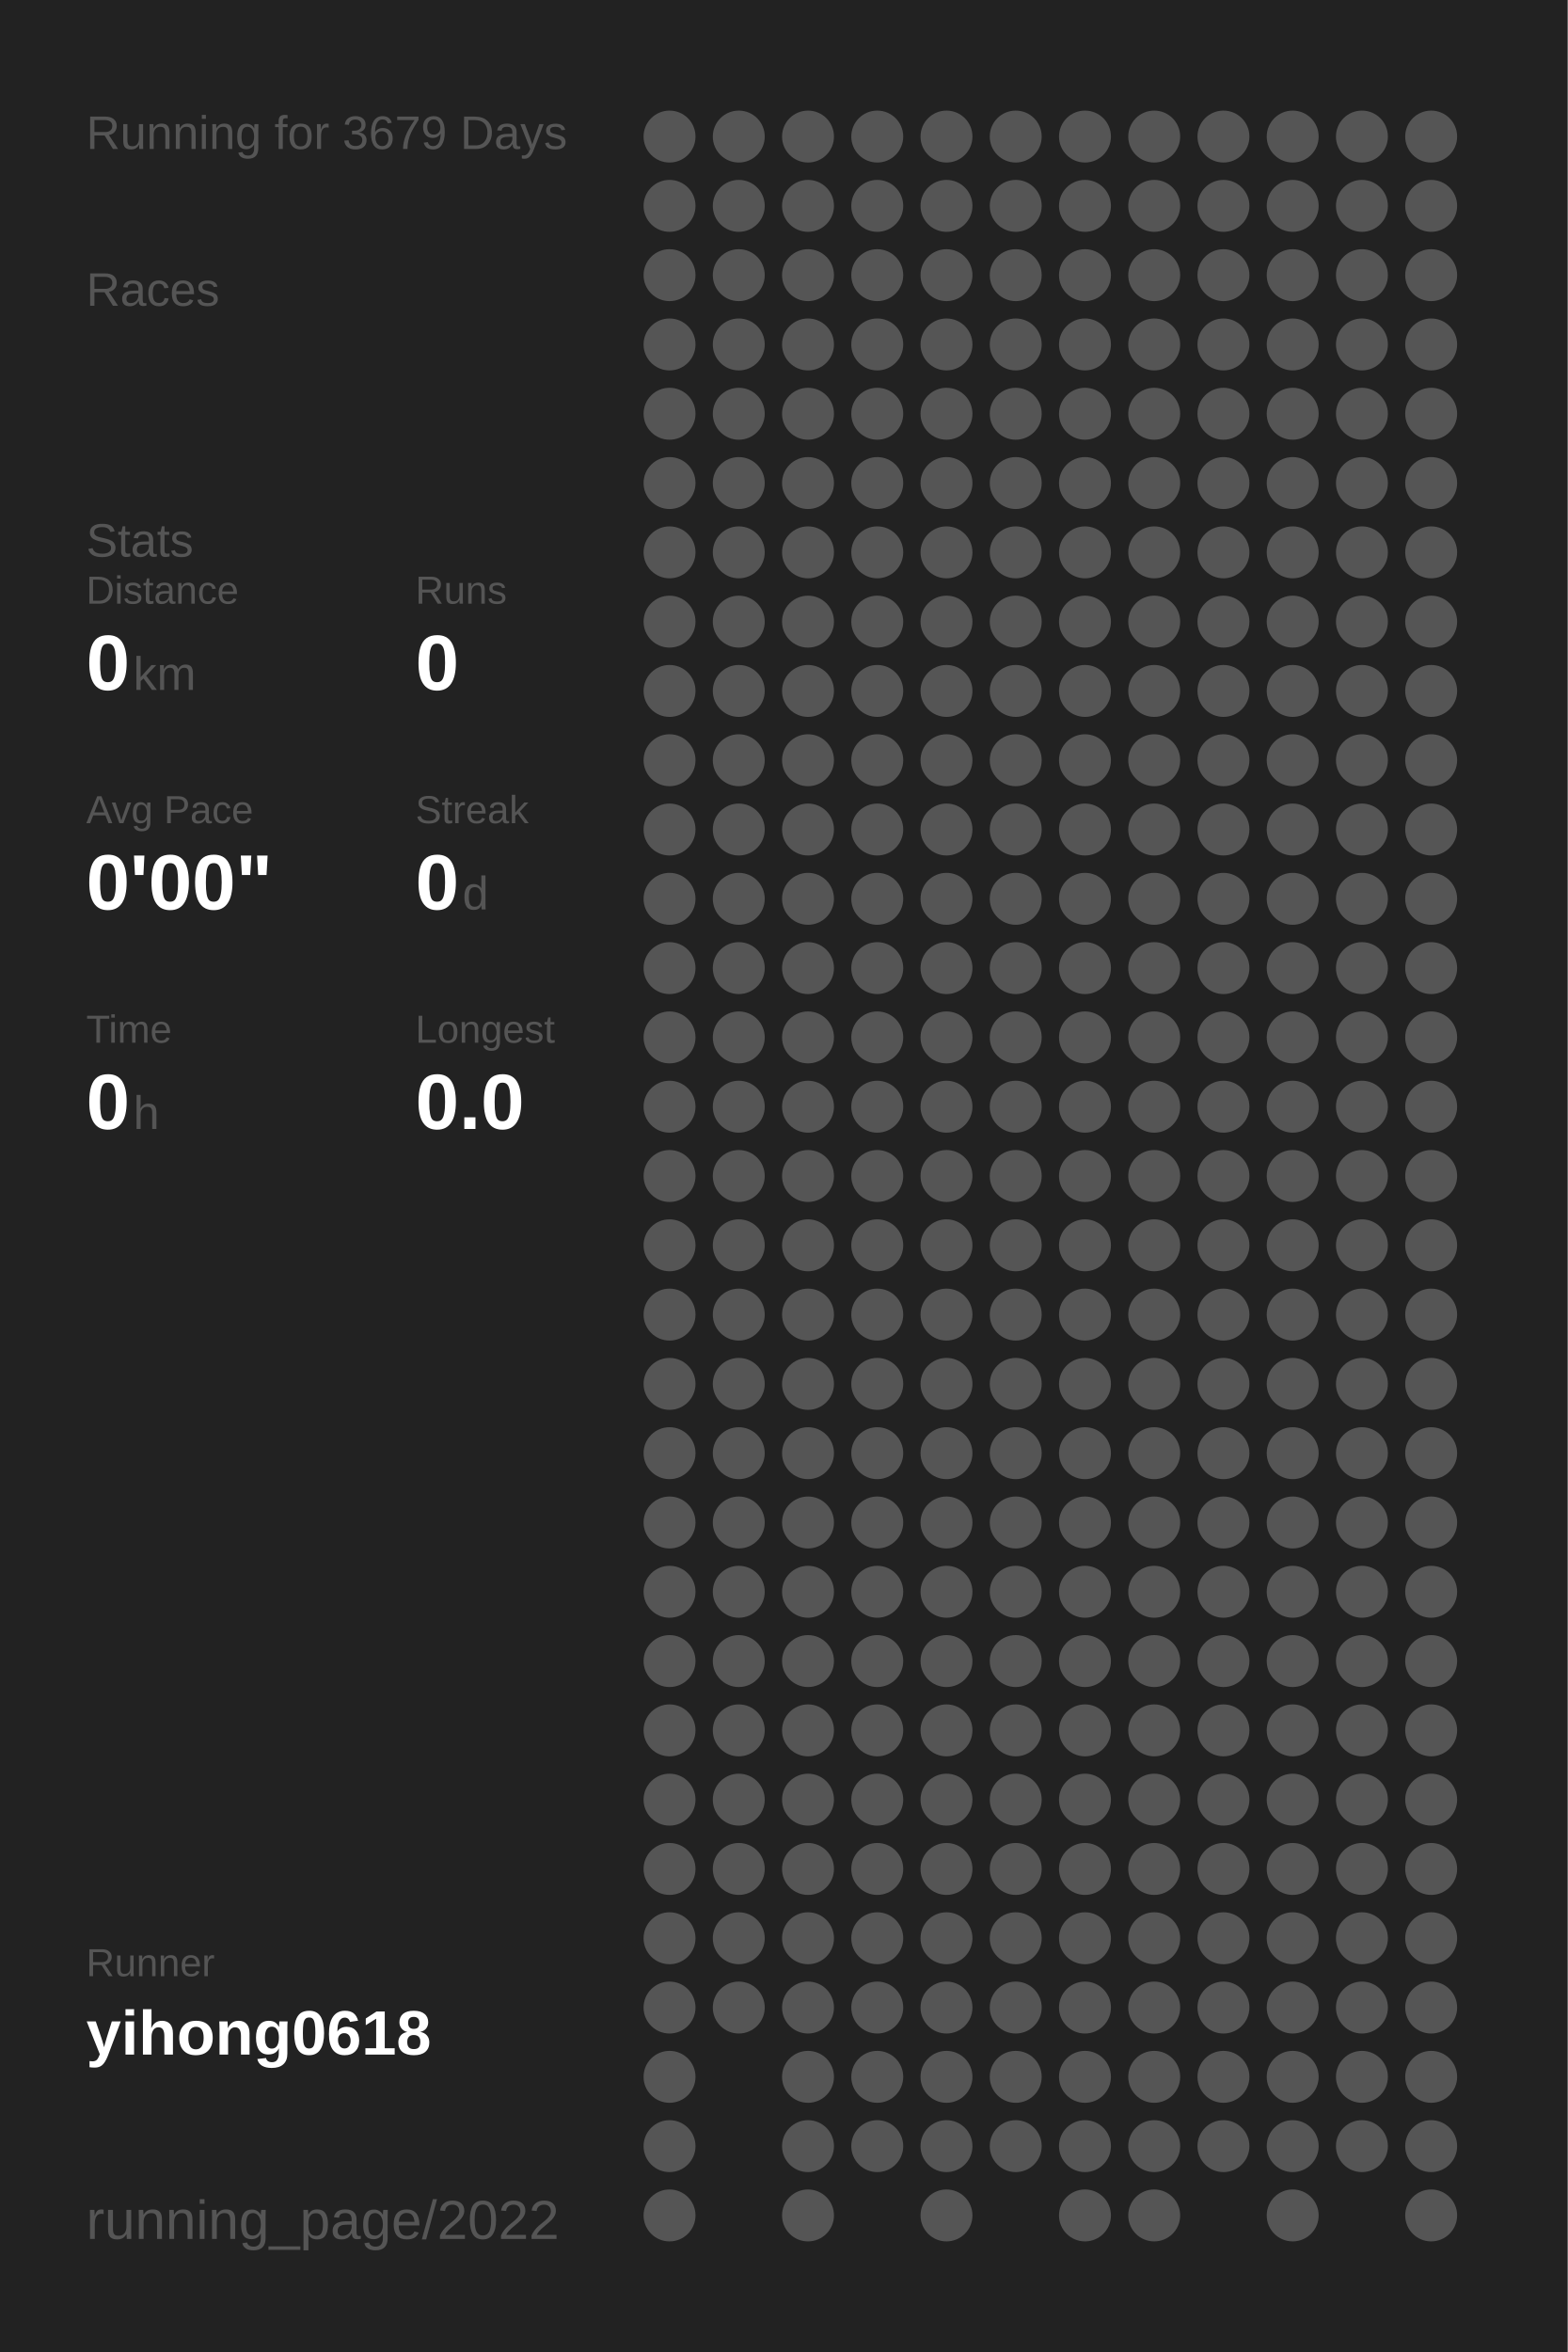
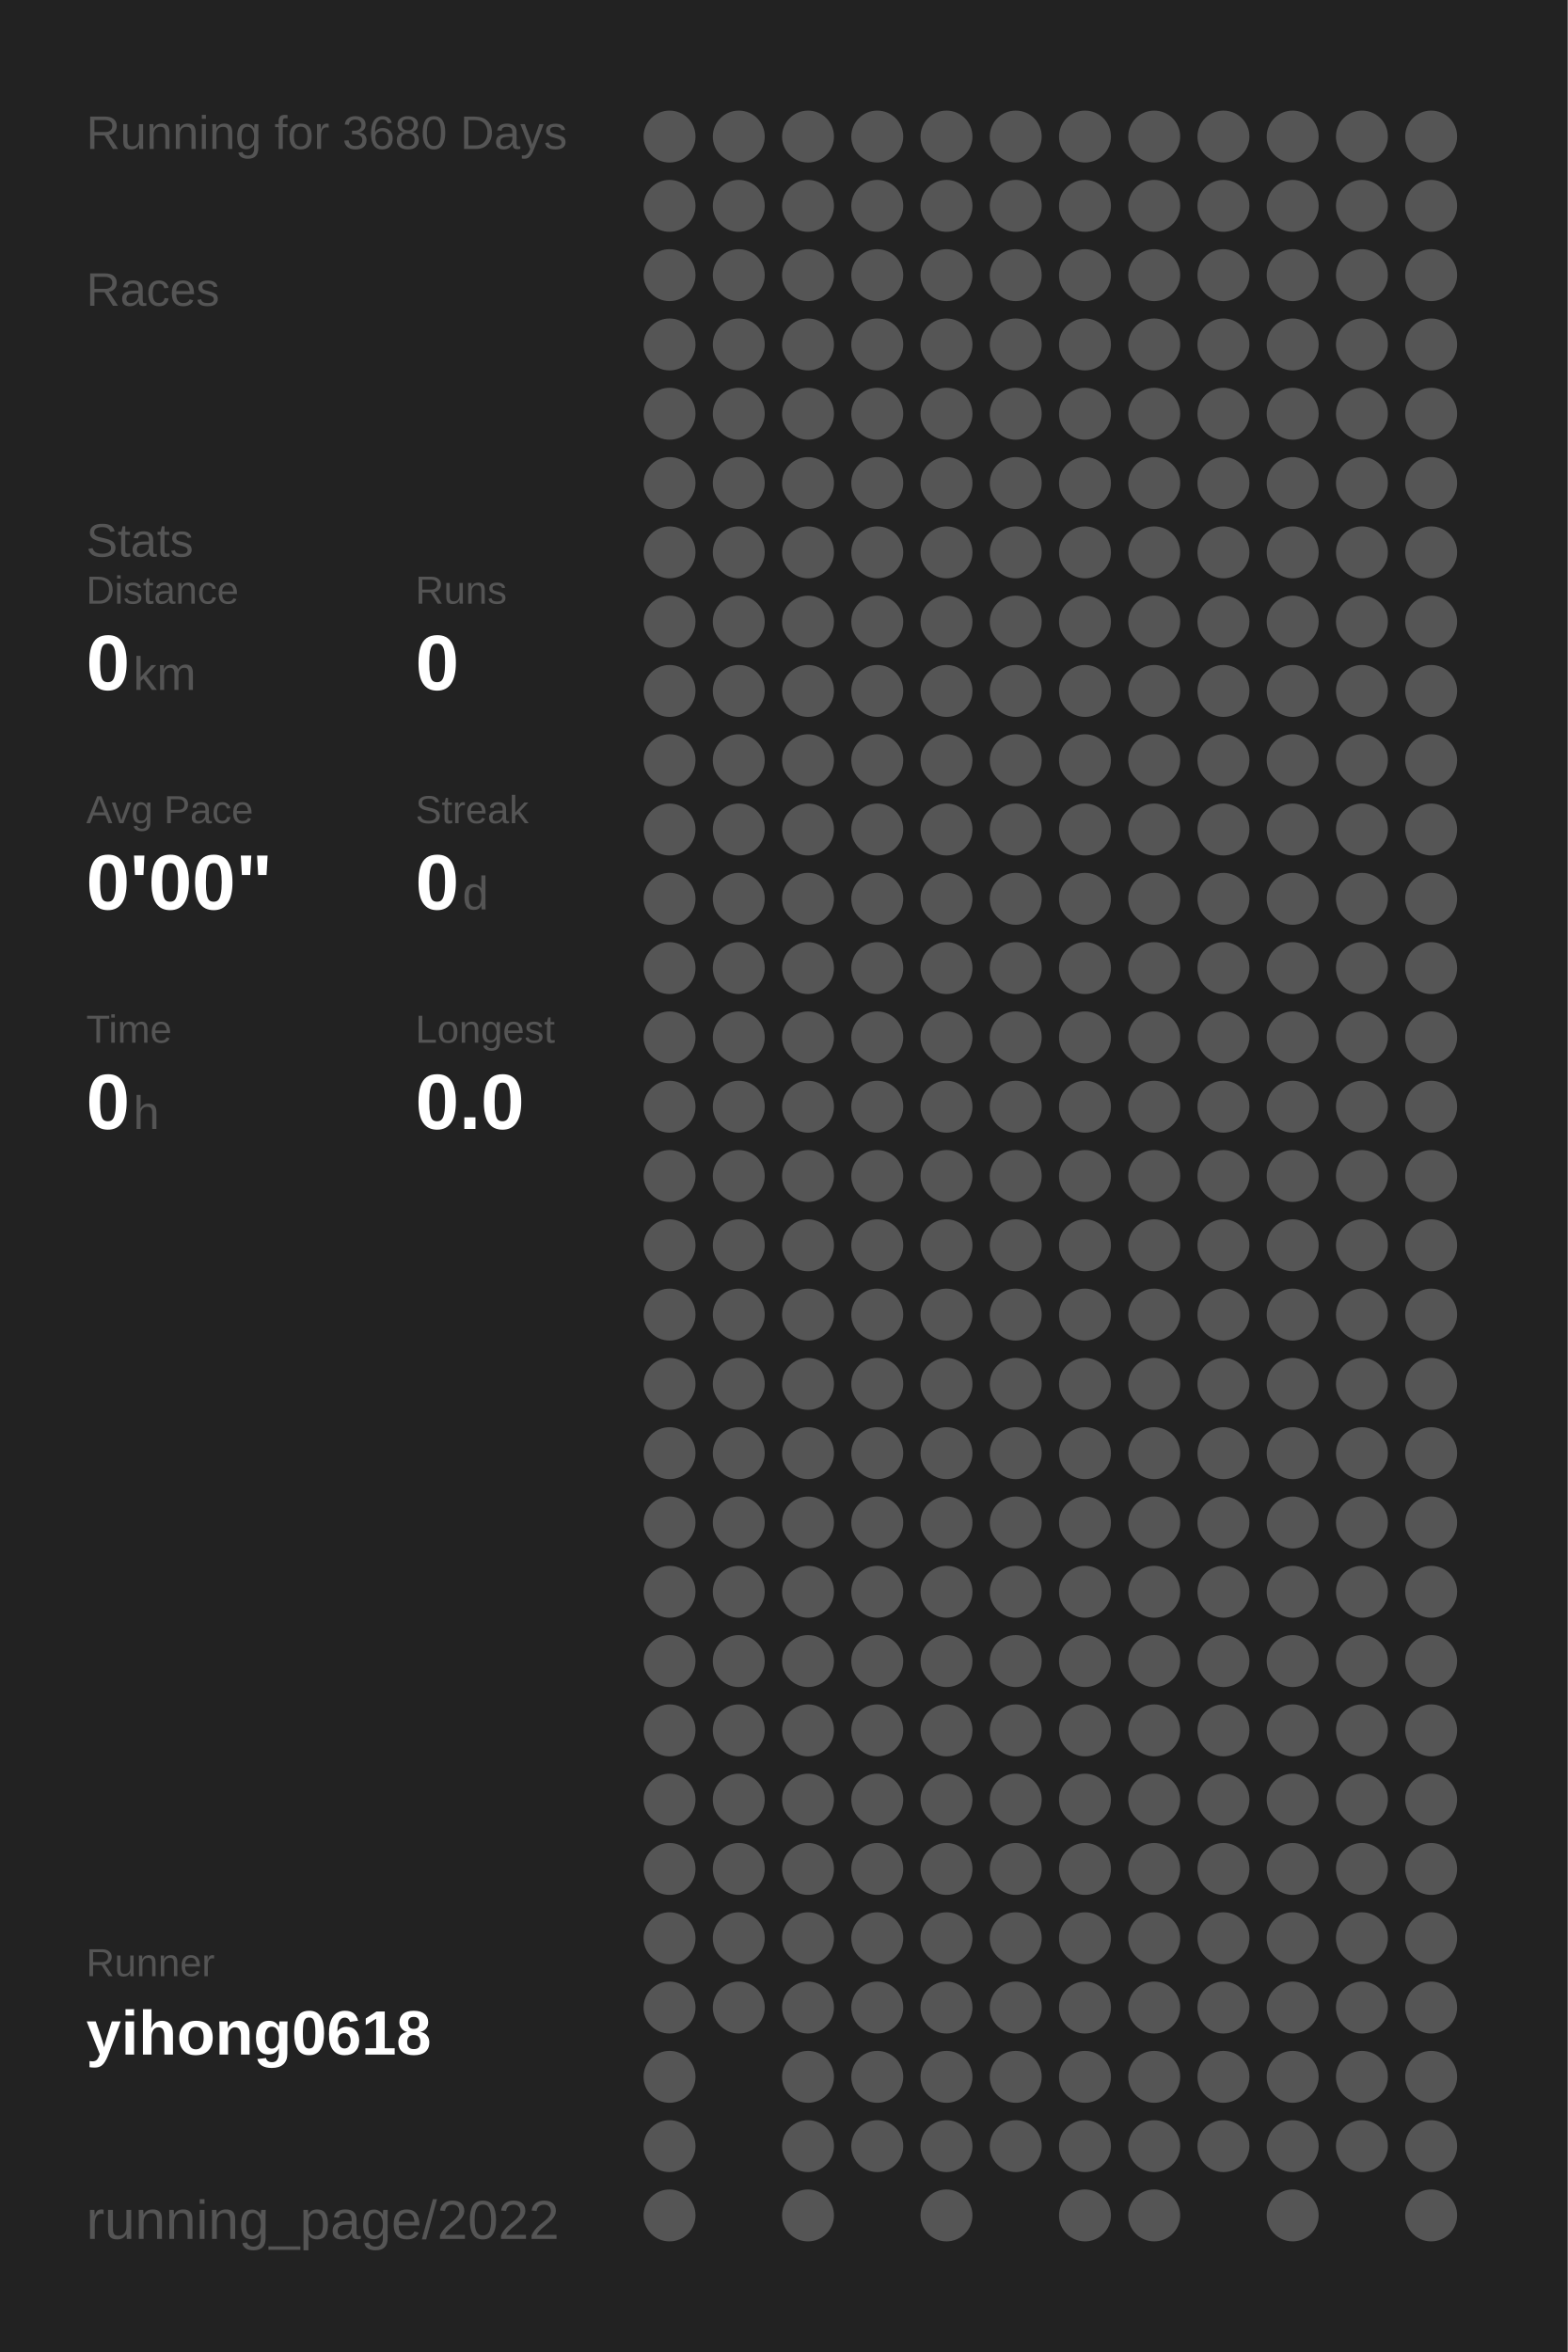
<svg xmlns="http://www.w3.org/2000/svg" baseProfile="full" height="300mm" version="1.1" viewBox="0,0,200,300" width="200mm">
  <defs />
  <rect fill="#222222" height="300" width="200" x="0" y="0" />
-   <text fill="#555555" style="font-size:6px; font-family:Arial;" x="11" y="19">Running for 3679 Days</text>
+   <text fill="#555555" style="font-size:6px; font-family:Arial;" x="11" y="19">Running for 3680 Days</text>
  <text fill="#555555" style="font-size:6px; font-family:Arial;" x="11" y="39">Races</text>
  <text fill="#555555" style="font-size:6px; font-family:Arial;" x="11" y="71">Stats</text>
  <text fill="#555555" style="font-size:5px; font-family:Arial;" x="11" y="77">Distance</text>
  <text fill="#FFFFFF" style="font-size:10px; font-family:Arial; font-weight:bold;" x="11" y="88">0</text>
  <text fill="#555555" style="font-size:6px; font-family:Arial;" x="17" y="88">km</text>
  <text fill="#555555" style="font-size:5px; font-family:Arial;" x="53" y="77">Runs</text>
  <text fill="#FFFFFF" style="font-size:10px; font-family:Arial; font-weight:bold;" x="53" y="88">0</text>
  <text fill="#555555" style="font-size:5px; font-family:Arial;" x="11" y="105">Avg Pace</text>
  <text fill="#FFFFFF" style="font-size:10px; font-family:Arial; font-weight:bold;" x="11" y="116">0'00"</text>
  <text fill="#555555" style="font-size:5px; font-family:Arial;" x="53" y="105">Streak</text>
  <text fill="#FFFFFF" style="font-size:10px; font-family:Arial; font-weight:bold;" x="53" y="116">0</text>
  <text fill="#555555" style="font-size:6px; font-family:Arial;" x="59" y="116">d</text>
  <text fill="#555555" style="font-size:5px; font-family:Arial;" x="11" y="133">Time</text>
  <text fill="#FFFFFF" style="font-size:10px; font-family:Arial; font-weight:bold;" x="11" y="144">0</text>
  <text fill="#555555" style="font-size:6px; font-family:Arial;" x="17" y="144">h</text>
  <text fill="#555555" style="font-size:5px; font-family:Arial;" x="53" y="133">Longest</text>
  <text fill="#FFFFFF" style="font-size:10px; font-family:Arial; font-weight:bold;" x="53" y="144">0.0</text>
  <text fill="#555555" style="font-size:5px; font-family:Arial;" x="11" y="252.065">Runner</text>
  <text fill="#FFFFFF" style="font-size:8px; font-family:Arial; font-weight:bold;" x="11" y="262.065">yihong0618</text>
  <text fill="#555555" style="font-size:7px; font-family:Arial;" x="11" y="285.581">running_page/2022</text>
  <circle cx="85.417" cy="17.419" fill="#555555" r="3.312" />
  <circle cx="85.417" cy="26.258" fill="#555555" r="3.312" />
  <circle cx="85.417" cy="35.097" fill="#555555" r="3.312" />
  <circle cx="85.417" cy="43.935" fill="#555555" r="3.312" />
  <circle cx="85.417" cy="52.774" fill="#555555" r="3.312" />
  <circle cx="85.417" cy="61.613" fill="#555555" r="3.312" />
  <circle cx="85.417" cy="70.452" fill="#555555" r="3.312" />
  <circle cx="85.417" cy="79.29" fill="#555555" r="3.312" />
  <circle cx="85.417" cy="88.129" fill="#555555" r="3.312" />
  <circle cx="85.417" cy="96.968" fill="#555555" r="3.312" />
  <circle cx="85.417" cy="105.806" fill="#555555" r="3.312" />
  <circle cx="85.417" cy="114.645" fill="#555555" r="3.312" />
  <circle cx="85.417" cy="123.484" fill="#555555" r="3.312" />
  <circle cx="85.417" cy="132.323" fill="#555555" r="3.312" />
  <circle cx="85.417" cy="141.161" fill="#555555" r="3.312" />
  <circle cx="85.417" cy="150" fill="#555555" r="3.312" />
  <circle cx="85.417" cy="158.839" fill="#555555" r="3.312" />
  <circle cx="85.417" cy="167.677" fill="#555555" r="3.312" />
  <circle cx="85.417" cy="176.516" fill="#555555" r="3.312" />
  <circle cx="85.417" cy="185.355" fill="#555555" r="3.312" />
  <circle cx="85.417" cy="194.194" fill="#555555" r="3.312" />
  <circle cx="85.417" cy="203.032" fill="#555555" r="3.312" />
  <circle cx="85.417" cy="211.871" fill="#555555" r="3.312" />
  <circle cx="85.417" cy="220.71" fill="#555555" r="3.312" />
  <circle cx="85.417" cy="229.548" fill="#555555" r="3.312" />
  <circle cx="85.417" cy="238.387" fill="#555555" r="3.312" />
  <circle cx="85.417" cy="247.226" fill="#555555" r="3.312" />
  <circle cx="85.417" cy="256.065" fill="#555555" r="3.312" />
  <circle cx="85.417" cy="264.903" fill="#555555" r="3.312" />
  <circle cx="85.417" cy="273.742" fill="#555555" r="3.312" />
  <circle cx="85.417" cy="282.581" fill="#555555" r="3.312" />
  <circle cx="94.25" cy="17.419" fill="#555555" r="3.312" />
  <circle cx="94.25" cy="26.258" fill="#555555" r="3.312" />
  <circle cx="94.25" cy="35.097" fill="#555555" r="3.312" />
  <circle cx="94.25" cy="43.935" fill="#555555" r="3.312" />
  <circle cx="94.25" cy="52.774" fill="#555555" r="3.312" />
  <circle cx="94.25" cy="61.613" fill="#555555" r="3.312" />
  <circle cx="94.25" cy="70.452" fill="#555555" r="3.312" />
  <circle cx="94.25" cy="79.29" fill="#555555" r="3.312" />
  <circle cx="94.25" cy="88.129" fill="#555555" r="3.312" />
  <circle cx="94.25" cy="96.968" fill="#555555" r="3.312" />
  <circle cx="94.25" cy="105.806" fill="#555555" r="3.312" />
  <circle cx="94.25" cy="114.645" fill="#555555" r="3.312" />
  <circle cx="94.25" cy="123.484" fill="#555555" r="3.312" />
  <circle cx="94.25" cy="132.323" fill="#555555" r="3.312" />
  <circle cx="94.25" cy="141.161" fill="#555555" r="3.312" />
  <circle cx="94.25" cy="150" fill="#555555" r="3.312" />
  <circle cx="94.25" cy="158.839" fill="#555555" r="3.312" />
  <circle cx="94.25" cy="167.677" fill="#555555" r="3.312" />
  <circle cx="94.25" cy="176.516" fill="#555555" r="3.312" />
  <circle cx="94.25" cy="185.355" fill="#555555" r="3.312" />
  <circle cx="94.25" cy="194.194" fill="#555555" r="3.312" />
  <circle cx="94.25" cy="203.032" fill="#555555" r="3.312" />
  <circle cx="94.25" cy="211.871" fill="#555555" r="3.312" />
  <circle cx="94.25" cy="220.71" fill="#555555" r="3.312" />
  <circle cx="94.25" cy="229.548" fill="#555555" r="3.312" />
  <circle cx="94.25" cy="238.387" fill="#555555" r="3.312" />
  <circle cx="94.25" cy="247.226" fill="#555555" r="3.312" />
  <circle cx="94.25" cy="256.065" fill="#555555" r="3.312" />
  <circle cx="103.083" cy="17.419" fill="#555555" r="3.312" />
  <circle cx="103.083" cy="26.258" fill="#555555" r="3.312" />
  <circle cx="103.083" cy="35.097" fill="#555555" r="3.312" />
  <circle cx="103.083" cy="43.935" fill="#555555" r="3.312" />
  <circle cx="103.083" cy="52.774" fill="#555555" r="3.312" />
  <circle cx="103.083" cy="61.613" fill="#555555" r="3.312" />
  <circle cx="103.083" cy="70.452" fill="#555555" r="3.312" />
  <circle cx="103.083" cy="79.29" fill="#555555" r="3.312" />
  <circle cx="103.083" cy="88.129" fill="#555555" r="3.312" />
  <circle cx="103.083" cy="96.968" fill="#555555" r="3.312" />
  <circle cx="103.083" cy="105.806" fill="#555555" r="3.312" />
  <circle cx="103.083" cy="114.645" fill="#555555" r="3.312" />
  <circle cx="103.083" cy="123.484" fill="#555555" r="3.312" />
  <circle cx="103.083" cy="132.323" fill="#555555" r="3.312" />
  <circle cx="103.083" cy="141.161" fill="#555555" r="3.312" />
  <circle cx="103.083" cy="150" fill="#555555" r="3.312" />
  <circle cx="103.083" cy="158.839" fill="#555555" r="3.312" />
  <circle cx="103.083" cy="167.677" fill="#555555" r="3.312" />
  <circle cx="103.083" cy="176.516" fill="#555555" r="3.312" />
  <circle cx="103.083" cy="185.355" fill="#555555" r="3.312" />
  <circle cx="103.083" cy="194.194" fill="#555555" r="3.312" />
  <circle cx="103.083" cy="203.032" fill="#555555" r="3.312" />
  <circle cx="103.083" cy="211.871" fill="#555555" r="3.312" />
  <circle cx="103.083" cy="220.71" fill="#555555" r="3.312" />
  <circle cx="103.083" cy="229.548" fill="#555555" r="3.312" />
  <circle cx="103.083" cy="238.387" fill="#555555" r="3.312" />
  <circle cx="103.083" cy="247.226" fill="#555555" r="3.312" />
  <circle cx="103.083" cy="256.065" fill="#555555" r="3.312" />
  <circle cx="103.083" cy="264.903" fill="#555555" r="3.312" />
  <circle cx="103.083" cy="273.742" fill="#555555" r="3.312" />
  <circle cx="103.083" cy="282.581" fill="#555555" r="3.312" />
  <circle cx="111.917" cy="17.419" fill="#555555" r="3.312" />
  <circle cx="111.917" cy="26.258" fill="#555555" r="3.312" />
  <circle cx="111.917" cy="35.097" fill="#555555" r="3.312" />
  <circle cx="111.917" cy="43.935" fill="#555555" r="3.312" />
  <circle cx="111.917" cy="52.774" fill="#555555" r="3.312" />
  <circle cx="111.917" cy="61.613" fill="#555555" r="3.312" />
  <circle cx="111.917" cy="70.452" fill="#555555" r="3.312" />
  <circle cx="111.917" cy="79.29" fill="#555555" r="3.312" />
  <circle cx="111.917" cy="88.129" fill="#555555" r="3.312" />
  <circle cx="111.917" cy="96.968" fill="#555555" r="3.312" />
  <circle cx="111.917" cy="105.806" fill="#555555" r="3.312" />
  <circle cx="111.917" cy="114.645" fill="#555555" r="3.312" />
  <circle cx="111.917" cy="123.484" fill="#555555" r="3.312" />
  <circle cx="111.917" cy="132.323" fill="#555555" r="3.312" />
  <circle cx="111.917" cy="141.161" fill="#555555" r="3.312" />
  <circle cx="111.917" cy="150" fill="#555555" r="3.312" />
  <circle cx="111.917" cy="158.839" fill="#555555" r="3.312" />
  <circle cx="111.917" cy="167.677" fill="#555555" r="3.312" />
  <circle cx="111.917" cy="176.516" fill="#555555" r="3.312" />
  <circle cx="111.917" cy="185.355" fill="#555555" r="3.312" />
  <circle cx="111.917" cy="194.194" fill="#555555" r="3.312" />
  <circle cx="111.917" cy="203.032" fill="#555555" r="3.312" />
  <circle cx="111.917" cy="211.871" fill="#555555" r="3.312" />
  <circle cx="111.917" cy="220.71" fill="#555555" r="3.312" />
  <circle cx="111.917" cy="229.548" fill="#555555" r="3.312" />
  <circle cx="111.917" cy="238.387" fill="#555555" r="3.312" />
  <circle cx="111.917" cy="247.226" fill="#555555" r="3.312" />
  <circle cx="111.917" cy="256.065" fill="#555555" r="3.312" />
  <circle cx="111.917" cy="264.903" fill="#555555" r="3.312" />
  <circle cx="111.917" cy="273.742" fill="#555555" r="3.312" />
  <circle cx="120.75" cy="17.419" fill="#555555" r="3.312" />
  <circle cx="120.75" cy="26.258" fill="#555555" r="3.312" />
  <circle cx="120.75" cy="35.097" fill="#555555" r="3.312" />
  <circle cx="120.75" cy="43.935" fill="#555555" r="3.312" />
  <circle cx="120.75" cy="52.774" fill="#555555" r="3.312" />
  <circle cx="120.75" cy="61.613" fill="#555555" r="3.312" />
  <circle cx="120.75" cy="70.452" fill="#555555" r="3.312" />
  <circle cx="120.75" cy="79.29" fill="#555555" r="3.312" />
  <circle cx="120.75" cy="88.129" fill="#555555" r="3.312" />
  <circle cx="120.75" cy="96.968" fill="#555555" r="3.312" />
  <circle cx="120.75" cy="105.806" fill="#555555" r="3.312" />
  <circle cx="120.75" cy="114.645" fill="#555555" r="3.312" />
  <circle cx="120.75" cy="123.484" fill="#555555" r="3.312" />
  <circle cx="120.75" cy="132.323" fill="#555555" r="3.312" />
  <circle cx="120.75" cy="141.161" fill="#555555" r="3.312" />
  <circle cx="120.75" cy="150" fill="#555555" r="3.312" />
  <circle cx="120.75" cy="158.839" fill="#555555" r="3.312" />
  <circle cx="120.75" cy="167.677" fill="#555555" r="3.312" />
  <circle cx="120.75" cy="176.516" fill="#555555" r="3.312" />
  <circle cx="120.75" cy="185.355" fill="#555555" r="3.312" />
  <circle cx="120.75" cy="194.194" fill="#555555" r="3.312" />
  <circle cx="120.75" cy="203.032" fill="#555555" r="3.312" />
  <circle cx="120.75" cy="211.871" fill="#555555" r="3.312" />
  <circle cx="120.75" cy="220.71" fill="#555555" r="3.312" />
  <circle cx="120.75" cy="229.548" fill="#555555" r="3.312" />
  <circle cx="120.75" cy="238.387" fill="#555555" r="3.312" />
  <circle cx="120.75" cy="247.226" fill="#555555" r="3.312" />
  <circle cx="120.75" cy="256.065" fill="#555555" r="3.312" />
  <circle cx="120.75" cy="264.903" fill="#555555" r="3.312" />
  <circle cx="120.75" cy="273.742" fill="#555555" r="3.312" />
  <circle cx="120.75" cy="282.581" fill="#555555" r="3.312" />
  <circle cx="129.583" cy="17.419" fill="#555555" r="3.312" />
  <circle cx="129.583" cy="26.258" fill="#555555" r="3.312" />
  <circle cx="129.583" cy="35.097" fill="#555555" r="3.312" />
  <circle cx="129.583" cy="43.935" fill="#555555" r="3.312" />
  <circle cx="129.583" cy="52.774" fill="#555555" r="3.312" />
  <circle cx="129.583" cy="61.613" fill="#555555" r="3.312" />
  <circle cx="129.583" cy="70.452" fill="#555555" r="3.312" />
  <circle cx="129.583" cy="79.29" fill="#555555" r="3.312" />
  <circle cx="129.583" cy="88.129" fill="#555555" r="3.312" />
  <circle cx="129.583" cy="96.968" fill="#555555" r="3.312" />
  <circle cx="129.583" cy="105.806" fill="#555555" r="3.312" />
  <circle cx="129.583" cy="114.645" fill="#555555" r="3.312" />
  <circle cx="129.583" cy="123.484" fill="#555555" r="3.312" />
  <circle cx="129.583" cy="132.323" fill="#555555" r="3.312" />
  <circle cx="129.583" cy="141.161" fill="#555555" r="3.312" />
  <circle cx="129.583" cy="150" fill="#555555" r="3.312" />
  <circle cx="129.583" cy="158.839" fill="#555555" r="3.312" />
  <circle cx="129.583" cy="167.677" fill="#555555" r="3.312" />
  <circle cx="129.583" cy="176.516" fill="#555555" r="3.312" />
  <circle cx="129.583" cy="185.355" fill="#555555" r="3.312" />
  <circle cx="129.583" cy="194.194" fill="#555555" r="3.312" />
  <circle cx="129.583" cy="203.032" fill="#555555" r="3.312" />
  <circle cx="129.583" cy="211.871" fill="#555555" r="3.312" />
  <circle cx="129.583" cy="220.71" fill="#555555" r="3.312" />
  <circle cx="129.583" cy="229.548" fill="#555555" r="3.312" />
  <circle cx="129.583" cy="238.387" fill="#555555" r="3.312" />
  <circle cx="129.583" cy="247.226" fill="#555555" r="3.312" />
  <circle cx="129.583" cy="256.065" fill="#555555" r="3.312" />
  <circle cx="129.583" cy="264.903" fill="#555555" r="3.312" />
  <circle cx="129.583" cy="273.742" fill="#555555" r="3.312" />
  <circle cx="138.417" cy="17.419" fill="#555555" r="3.312" />
  <circle cx="138.417" cy="26.258" fill="#555555" r="3.312" />
  <circle cx="138.417" cy="35.097" fill="#555555" r="3.312" />
  <circle cx="138.417" cy="43.935" fill="#555555" r="3.312" />
  <circle cx="138.417" cy="52.774" fill="#555555" r="3.312" />
  <circle cx="138.417" cy="61.613" fill="#555555" r="3.312" />
  <circle cx="138.417" cy="70.452" fill="#555555" r="3.312" />
  <circle cx="138.417" cy="79.29" fill="#555555" r="3.312" />
  <circle cx="138.417" cy="88.129" fill="#555555" r="3.312" />
  <circle cx="138.417" cy="96.968" fill="#555555" r="3.312" />
  <circle cx="138.417" cy="105.806" fill="#555555" r="3.312" />
  <circle cx="138.417" cy="114.645" fill="#555555" r="3.312" />
  <circle cx="138.417" cy="123.484" fill="#555555" r="3.312" />
  <circle cx="138.417" cy="132.323" fill="#555555" r="3.312" />
  <circle cx="138.417" cy="141.161" fill="#555555" r="3.312" />
  <circle cx="138.417" cy="150" fill="#555555" r="3.312" />
  <circle cx="138.417" cy="158.839" fill="#555555" r="3.312" />
  <circle cx="138.417" cy="167.677" fill="#555555" r="3.312" />
  <circle cx="138.417" cy="176.516" fill="#555555" r="3.312" />
  <circle cx="138.417" cy="185.355" fill="#555555" r="3.312" />
  <circle cx="138.417" cy="194.194" fill="#555555" r="3.312" />
  <circle cx="138.417" cy="203.032" fill="#555555" r="3.312" />
  <circle cx="138.417" cy="211.871" fill="#555555" r="3.312" />
  <circle cx="138.417" cy="220.71" fill="#555555" r="3.312" />
  <circle cx="138.417" cy="229.548" fill="#555555" r="3.312" />
  <circle cx="138.417" cy="238.387" fill="#555555" r="3.312" />
  <circle cx="138.417" cy="247.226" fill="#555555" r="3.312" />
  <circle cx="138.417" cy="256.065" fill="#555555" r="3.312" />
  <circle cx="138.417" cy="264.903" fill="#555555" r="3.312" />
  <circle cx="138.417" cy="273.742" fill="#555555" r="3.312" />
  <circle cx="138.417" cy="282.581" fill="#555555" r="3.312" />
  <circle cx="147.25" cy="17.419" fill="#555555" r="3.312" />
  <circle cx="147.25" cy="26.258" fill="#555555" r="3.312" />
  <circle cx="147.25" cy="35.097" fill="#555555" r="3.312" />
  <circle cx="147.25" cy="43.935" fill="#555555" r="3.312" />
  <circle cx="147.25" cy="52.774" fill="#555555" r="3.312" />
  <circle cx="147.25" cy="61.613" fill="#555555" r="3.312" />
  <circle cx="147.25" cy="70.452" fill="#555555" r="3.312" />
  <circle cx="147.25" cy="79.29" fill="#555555" r="3.312" />
  <circle cx="147.25" cy="88.129" fill="#555555" r="3.312" />
  <circle cx="147.25" cy="96.968" fill="#555555" r="3.312" />
  <circle cx="147.25" cy="105.806" fill="#555555" r="3.312" />
  <circle cx="147.25" cy="114.645" fill="#555555" r="3.312" />
  <circle cx="147.25" cy="123.484" fill="#555555" r="3.312" />
  <circle cx="147.25" cy="132.323" fill="#555555" r="3.312" />
  <circle cx="147.25" cy="141.161" fill="#555555" r="3.312" />
  <circle cx="147.25" cy="150" fill="#555555" r="3.312" />
  <circle cx="147.25" cy="158.839" fill="#555555" r="3.312" />
  <circle cx="147.25" cy="167.677" fill="#555555" r="3.312" />
  <circle cx="147.25" cy="176.516" fill="#555555" r="3.312" />
  <circle cx="147.25" cy="185.355" fill="#555555" r="3.312" />
  <circle cx="147.25" cy="194.194" fill="#555555" r="3.312" />
  <circle cx="147.25" cy="203.032" fill="#555555" r="3.312" />
  <circle cx="147.25" cy="211.871" fill="#555555" r="3.312" />
  <circle cx="147.25" cy="220.71" fill="#555555" r="3.312" />
  <circle cx="147.25" cy="229.548" fill="#555555" r="3.312" />
  <circle cx="147.25" cy="238.387" fill="#555555" r="3.312" />
  <circle cx="147.25" cy="247.226" fill="#555555" r="3.312" />
  <circle cx="147.25" cy="256.065" fill="#555555" r="3.312" />
  <circle cx="147.25" cy="264.903" fill="#555555" r="3.312" />
  <circle cx="147.25" cy="273.742" fill="#555555" r="3.312" />
  <circle cx="147.25" cy="282.581" fill="#555555" r="3.312" />
  <circle cx="156.083" cy="17.419" fill="#555555" r="3.312" />
  <circle cx="156.083" cy="26.258" fill="#555555" r="3.312" />
  <circle cx="156.083" cy="35.097" fill="#555555" r="3.312" />
  <circle cx="156.083" cy="43.935" fill="#555555" r="3.312" />
  <circle cx="156.083" cy="52.774" fill="#555555" r="3.312" />
  <circle cx="156.083" cy="61.613" fill="#555555" r="3.312" />
  <circle cx="156.083" cy="70.452" fill="#555555" r="3.312" />
  <circle cx="156.083" cy="79.29" fill="#555555" r="3.312" />
  <circle cx="156.083" cy="88.129" fill="#555555" r="3.312" />
  <circle cx="156.083" cy="96.968" fill="#555555" r="3.312" />
  <circle cx="156.083" cy="105.806" fill="#555555" r="3.312" />
  <circle cx="156.083" cy="114.645" fill="#555555" r="3.312" />
  <circle cx="156.083" cy="123.484" fill="#555555" r="3.312" />
  <circle cx="156.083" cy="132.323" fill="#555555" r="3.312" />
  <circle cx="156.083" cy="141.161" fill="#555555" r="3.312" />
  <circle cx="156.083" cy="150" fill="#555555" r="3.312" />
  <circle cx="156.083" cy="158.839" fill="#555555" r="3.312" />
  <circle cx="156.083" cy="167.677" fill="#555555" r="3.312" />
  <circle cx="156.083" cy="176.516" fill="#555555" r="3.312" />
  <circle cx="156.083" cy="185.355" fill="#555555" r="3.312" />
  <circle cx="156.083" cy="194.194" fill="#555555" r="3.312" />
  <circle cx="156.083" cy="203.032" fill="#555555" r="3.312" />
  <circle cx="156.083" cy="211.871" fill="#555555" r="3.312" />
  <circle cx="156.083" cy="220.71" fill="#555555" r="3.312" />
  <circle cx="156.083" cy="229.548" fill="#555555" r="3.312" />
  <circle cx="156.083" cy="238.387" fill="#555555" r="3.312" />
  <circle cx="156.083" cy="247.226" fill="#555555" r="3.312" />
  <circle cx="156.083" cy="256.065" fill="#555555" r="3.312" />
  <circle cx="156.083" cy="264.903" fill="#555555" r="3.312" />
  <circle cx="156.083" cy="273.742" fill="#555555" r="3.312" />
  <circle cx="164.917" cy="17.419" fill="#555555" r="3.312" />
  <circle cx="164.917" cy="26.258" fill="#555555" r="3.312" />
  <circle cx="164.917" cy="35.097" fill="#555555" r="3.312" />
  <circle cx="164.917" cy="43.935" fill="#555555" r="3.312" />
  <circle cx="164.917" cy="52.774" fill="#555555" r="3.312" />
  <circle cx="164.917" cy="61.613" fill="#555555" r="3.312" />
  <circle cx="164.917" cy="70.452" fill="#555555" r="3.312" />
  <circle cx="164.917" cy="79.29" fill="#555555" r="3.312" />
  <circle cx="164.917" cy="88.129" fill="#555555" r="3.312" />
  <circle cx="164.917" cy="96.968" fill="#555555" r="3.312" />
  <circle cx="164.917" cy="105.806" fill="#555555" r="3.312" />
  <circle cx="164.917" cy="114.645" fill="#555555" r="3.312" />
  <circle cx="164.917" cy="123.484" fill="#555555" r="3.312" />
  <circle cx="164.917" cy="132.323" fill="#555555" r="3.312" />
  <circle cx="164.917" cy="141.161" fill="#555555" r="3.312" />
  <circle cx="164.917" cy="150" fill="#555555" r="3.312" />
  <circle cx="164.917" cy="158.839" fill="#555555" r="3.312" />
  <circle cx="164.917" cy="167.677" fill="#555555" r="3.312" />
  <circle cx="164.917" cy="176.516" fill="#555555" r="3.312" />
  <circle cx="164.917" cy="185.355" fill="#555555" r="3.312" />
  <circle cx="164.917" cy="194.194" fill="#555555" r="3.312" />
  <circle cx="164.917" cy="203.032" fill="#555555" r="3.312" />
  <circle cx="164.917" cy="211.871" fill="#555555" r="3.312" />
  <circle cx="164.917" cy="220.71" fill="#555555" r="3.312" />
  <circle cx="164.917" cy="229.548" fill="#555555" r="3.312" />
  <circle cx="164.917" cy="238.387" fill="#555555" r="3.312" />
  <circle cx="164.917" cy="247.226" fill="#555555" r="3.312" />
  <circle cx="164.917" cy="256.065" fill="#555555" r="3.312" />
  <circle cx="164.917" cy="264.903" fill="#555555" r="3.312" />
  <circle cx="164.917" cy="273.742" fill="#555555" r="3.312" />
  <circle cx="164.917" cy="282.581" fill="#555555" r="3.312" />
  <circle cx="173.75" cy="17.419" fill="#555555" r="3.312" />
  <circle cx="173.75" cy="26.258" fill="#555555" r="3.312" />
  <circle cx="173.75" cy="35.097" fill="#555555" r="3.312" />
  <circle cx="173.75" cy="43.935" fill="#555555" r="3.312" />
  <circle cx="173.75" cy="52.774" fill="#555555" r="3.312" />
  <circle cx="173.75" cy="61.613" fill="#555555" r="3.312" />
  <circle cx="173.75" cy="70.452" fill="#555555" r="3.312" />
  <circle cx="173.75" cy="79.29" fill="#555555" r="3.312" />
  <circle cx="173.75" cy="88.129" fill="#555555" r="3.312" />
  <circle cx="173.75" cy="96.968" fill="#555555" r="3.312" />
  <circle cx="173.75" cy="105.806" fill="#555555" r="3.312" />
  <circle cx="173.75" cy="114.645" fill="#555555" r="3.312" />
  <circle cx="173.75" cy="123.484" fill="#555555" r="3.312" />
  <circle cx="173.75" cy="132.323" fill="#555555" r="3.312" />
  <circle cx="173.75" cy="141.161" fill="#555555" r="3.312" />
  <circle cx="173.75" cy="150" fill="#555555" r="3.312" />
  <circle cx="173.75" cy="158.839" fill="#555555" r="3.312" />
  <circle cx="173.75" cy="167.677" fill="#555555" r="3.312" />
  <circle cx="173.75" cy="176.516" fill="#555555" r="3.312" />
  <circle cx="173.75" cy="185.355" fill="#555555" r="3.312" />
  <circle cx="173.75" cy="194.194" fill="#555555" r="3.312" />
  <circle cx="173.75" cy="203.032" fill="#555555" r="3.312" />
  <circle cx="173.75" cy="211.871" fill="#555555" r="3.312" />
  <circle cx="173.75" cy="220.71" fill="#555555" r="3.312" />
  <circle cx="173.75" cy="229.548" fill="#555555" r="3.312" />
  <circle cx="173.75" cy="238.387" fill="#555555" r="3.312" />
  <circle cx="173.75" cy="247.226" fill="#555555" r="3.312" />
  <circle cx="173.75" cy="256.065" fill="#555555" r="3.312" />
  <circle cx="173.75" cy="264.903" fill="#555555" r="3.312" />
  <circle cx="173.75" cy="273.742" fill="#555555" r="3.312" />
  <circle cx="182.583" cy="17.419" fill="#555555" r="3.312" />
  <circle cx="182.583" cy="26.258" fill="#555555" r="3.312" />
  <circle cx="182.583" cy="35.097" fill="#555555" r="3.312" />
  <circle cx="182.583" cy="43.935" fill="#555555" r="3.312" />
  <circle cx="182.583" cy="52.774" fill="#555555" r="3.312" />
  <circle cx="182.583" cy="61.613" fill="#555555" r="3.312" />
  <circle cx="182.583" cy="70.452" fill="#555555" r="3.312" />
  <circle cx="182.583" cy="79.29" fill="#555555" r="3.312" />
  <circle cx="182.583" cy="88.129" fill="#555555" r="3.312" />
  <circle cx="182.583" cy="96.968" fill="#555555" r="3.312" />
  <circle cx="182.583" cy="105.806" fill="#555555" r="3.312" />
  <circle cx="182.583" cy="114.645" fill="#555555" r="3.312" />
  <circle cx="182.583" cy="123.484" fill="#555555" r="3.312" />
  <circle cx="182.583" cy="132.323" fill="#555555" r="3.312" />
  <circle cx="182.583" cy="141.161" fill="#555555" r="3.312" />
  <circle cx="182.583" cy="150" fill="#555555" r="3.312" />
  <circle cx="182.583" cy="158.839" fill="#555555" r="3.312" />
  <circle cx="182.583" cy="167.677" fill="#555555" r="3.312" />
  <circle cx="182.583" cy="176.516" fill="#555555" r="3.312" />
  <circle cx="182.583" cy="185.355" fill="#555555" r="3.312" />
  <circle cx="182.583" cy="194.194" fill="#555555" r="3.312" />
  <circle cx="182.583" cy="203.032" fill="#555555" r="3.312" />
  <circle cx="182.583" cy="211.871" fill="#555555" r="3.312" />
  <circle cx="182.583" cy="220.71" fill="#555555" r="3.312" />
  <circle cx="182.583" cy="229.548" fill="#555555" r="3.312" />
  <circle cx="182.583" cy="238.387" fill="#555555" r="3.312" />
  <circle cx="182.583" cy="247.226" fill="#555555" r="3.312" />
  <circle cx="182.583" cy="256.065" fill="#555555" r="3.312" />
  <circle cx="182.583" cy="264.903" fill="#555555" r="3.312" />
  <circle cx="182.583" cy="273.742" fill="#555555" r="3.312" />
  <circle cx="182.583" cy="282.581" fill="#555555" r="3.312" />
</svg>
